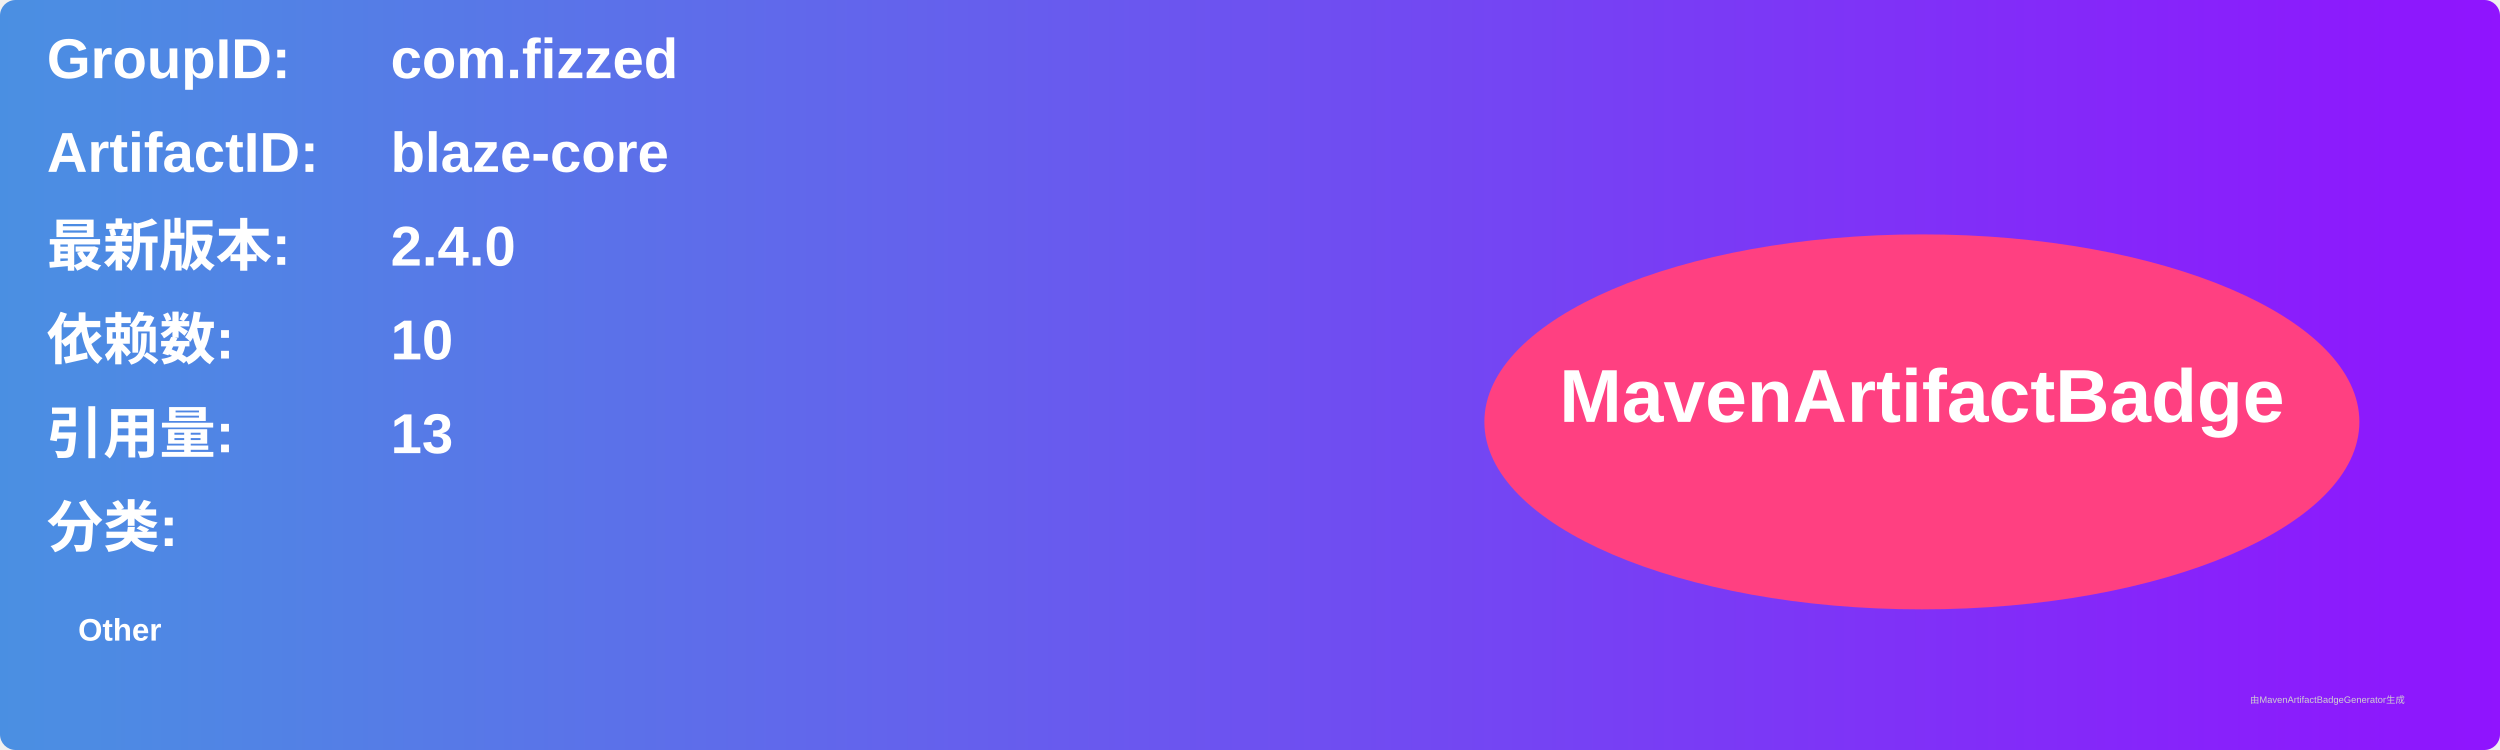
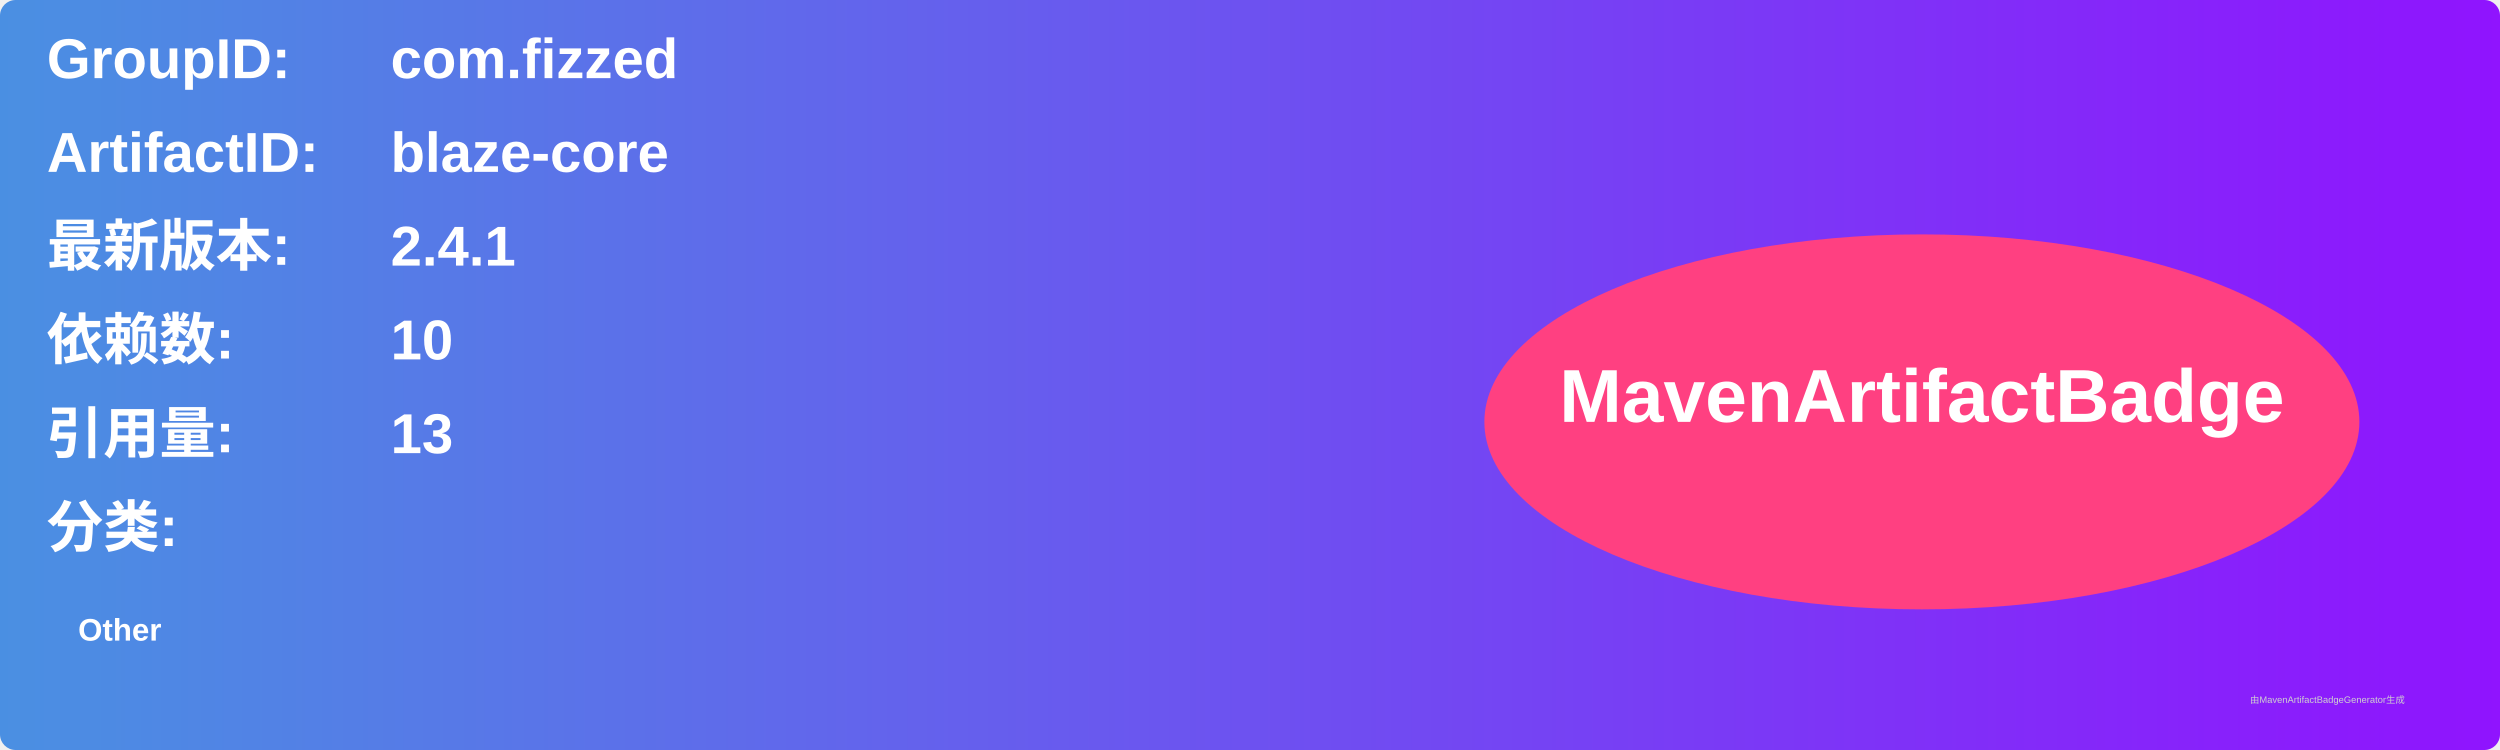
<svg xmlns="http://www.w3.org/2000/svg" width="800" height="240" viewBox="0 0 800 240">
  <linearGradient id="grad" x1="0%" y1="0%" x2="100%" y2="0%">
    <stop offset="0%" stop-color="#4a90e2" />
    <stop offset="100%" stop-color="#9013fe" />
  </linearGradient>
  <rect width="100%" height="100%" rx="5" ry="5" fill="url(#grad)" />
  <g transform="translate(15, 15)">
    <text x="0" y="10" font-family="Arial" font-size="18" fill="white" font-weight="bold" width="260">GroupID:</text>
    <text x="110" y="10" font-family="Arial" font-size="18" fill="white" font-weight="bold" width="460">com.fizzed</text>
    <text x="0" y="40" font-family="Arial" font-size="18" fill="white" font-weight="bold" width="260">ArtifactID:</text>
    <text x="110" y="40" font-family="Arial" font-size="18" fill="white" font-weight="bold" width="460">blaze-core</text>
    <text x="0" y="70" font-family="Arial" font-size="18" fill="white" font-weight="bold">最新版本:</text>
    <text x="110" y="70" font-family="Arial" font-size="18" fill="white" font-weight="bold">
-       <tspan font-weight="bold">2.4.0</tspan>
+       <tspan font-weight="bold">2.4.1</tspan>
    </text>
    <text x="0" y="100" font-family="Arial" font-size="18" fill="white" font-weight="bold">依赖数: </text>
    <text x="110" y="100" font-family="Arial" font-size="18" fill="white">
      <tspan font-weight="bold">10</tspan>
    </text>
    <text x="0" y="130" font-family="Arial" font-size="18" fill="white" font-weight="bold">引用量: </text>
    <text x="110" y="130" font-family="Arial" font-size="18" fill="white">
      <tspan font-weight="bold">13</tspan>
    </text>
    <text x="0" y="160" font-family="Arial" font-size="18" fill="white" font-weight="bold">分类:</text>
    <text x="10" y="190" font-family="Arial" font-size="10" fill="white">
      <tspan font-weight="bold">Other</tspan>
    </text>
    <ellipse cx="600" cy="120" rx="140" ry="60" fill="#ff4081" />
    <text x="600" y="120" text-anchor="middle" font-family="Arial" font-size="24" fill="white" font-weight="bold">MavenArtifactBadge</text>
  </g>
  <text x="720" y="225" font-family="Arial" font-size="3" fill="#d0d0d0">由MavenArtifactBadgeGenerator生成</text>
</svg>
